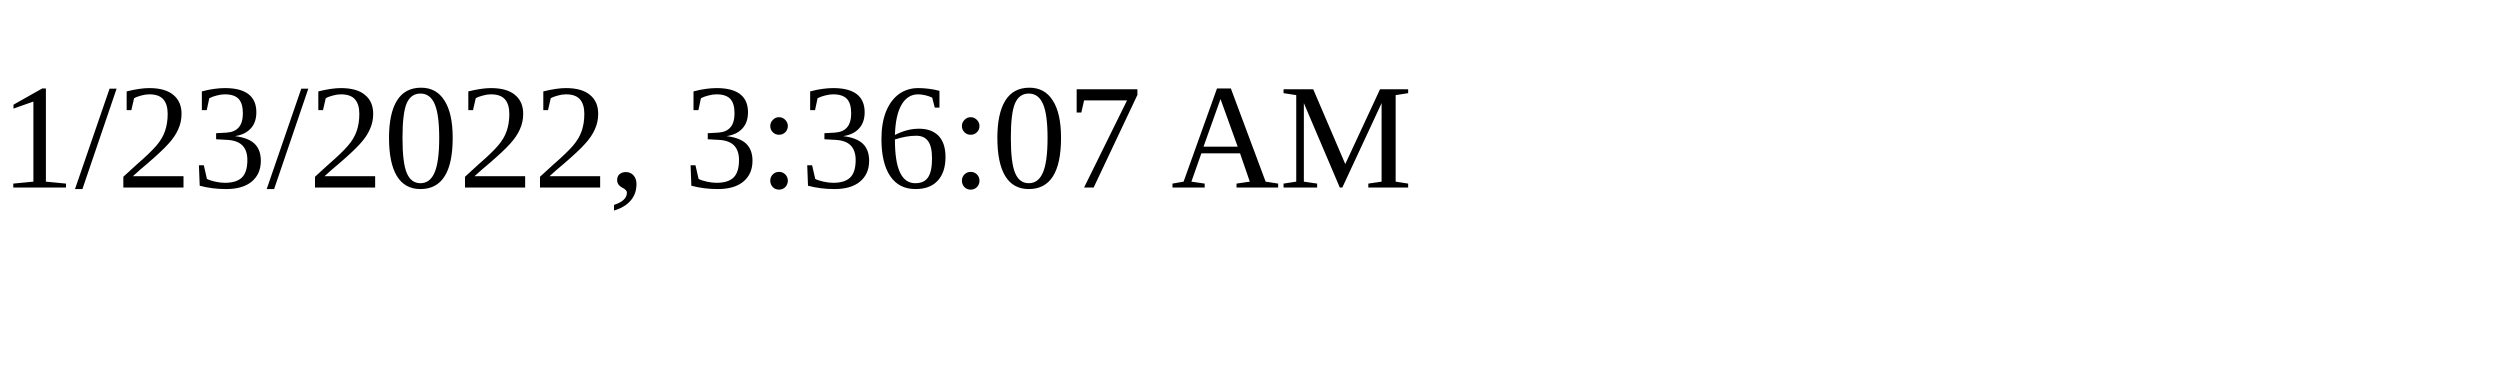
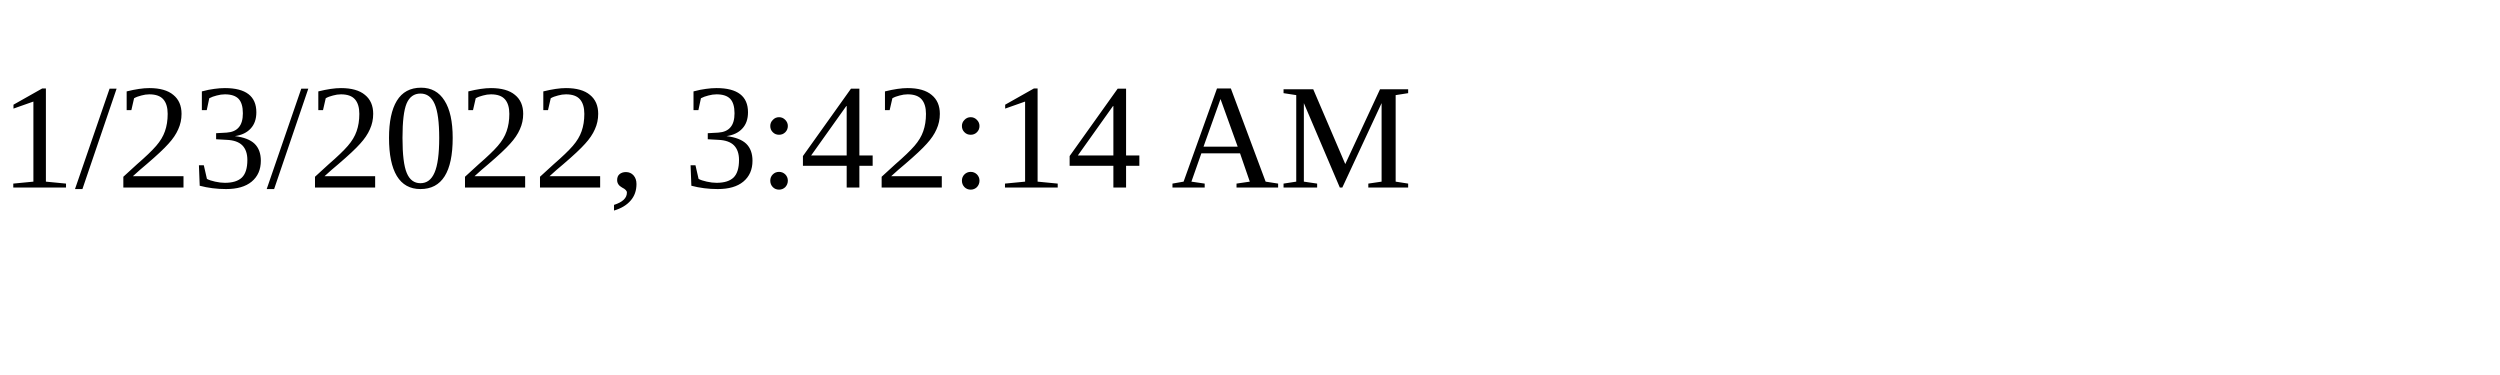
<svg xmlns="http://www.w3.org/2000/svg" height="30" width="200">
-   <text x="0" y="15">1/23/2022, 3:36:07 AM</text>
+   <text x="0" y="15">1/23/2022, 3:42:14 AM</text>
</svg>
